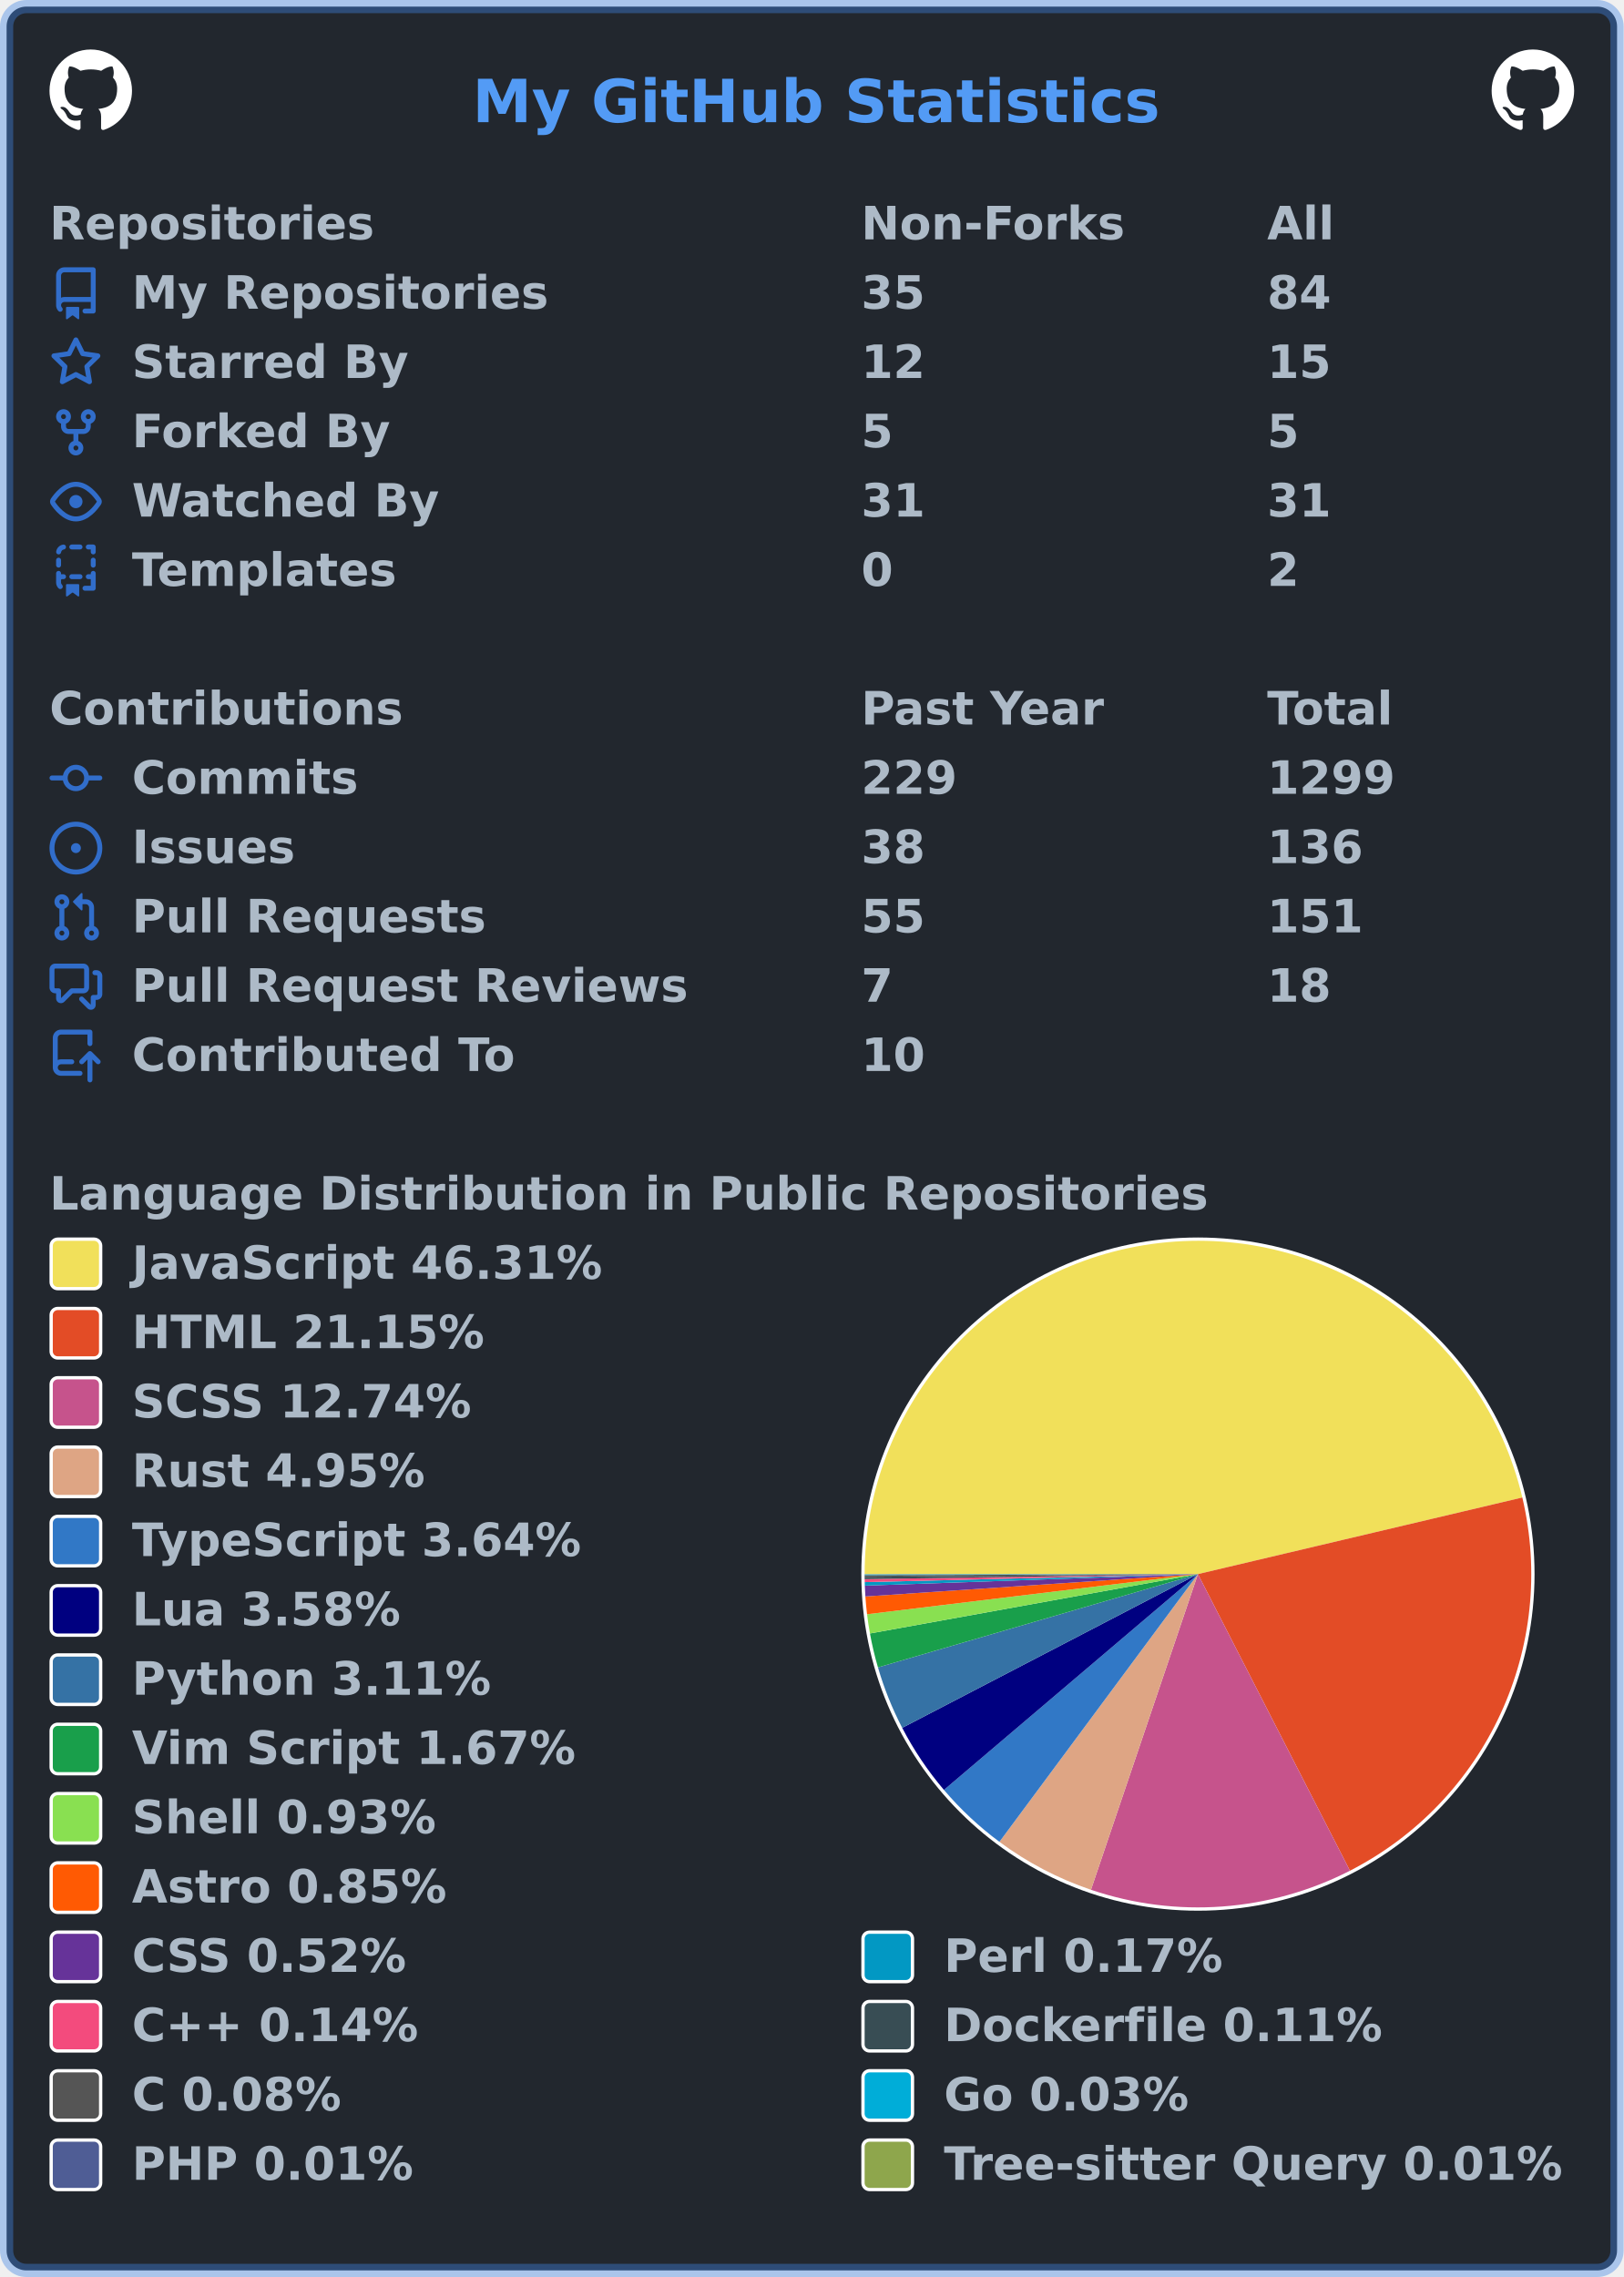
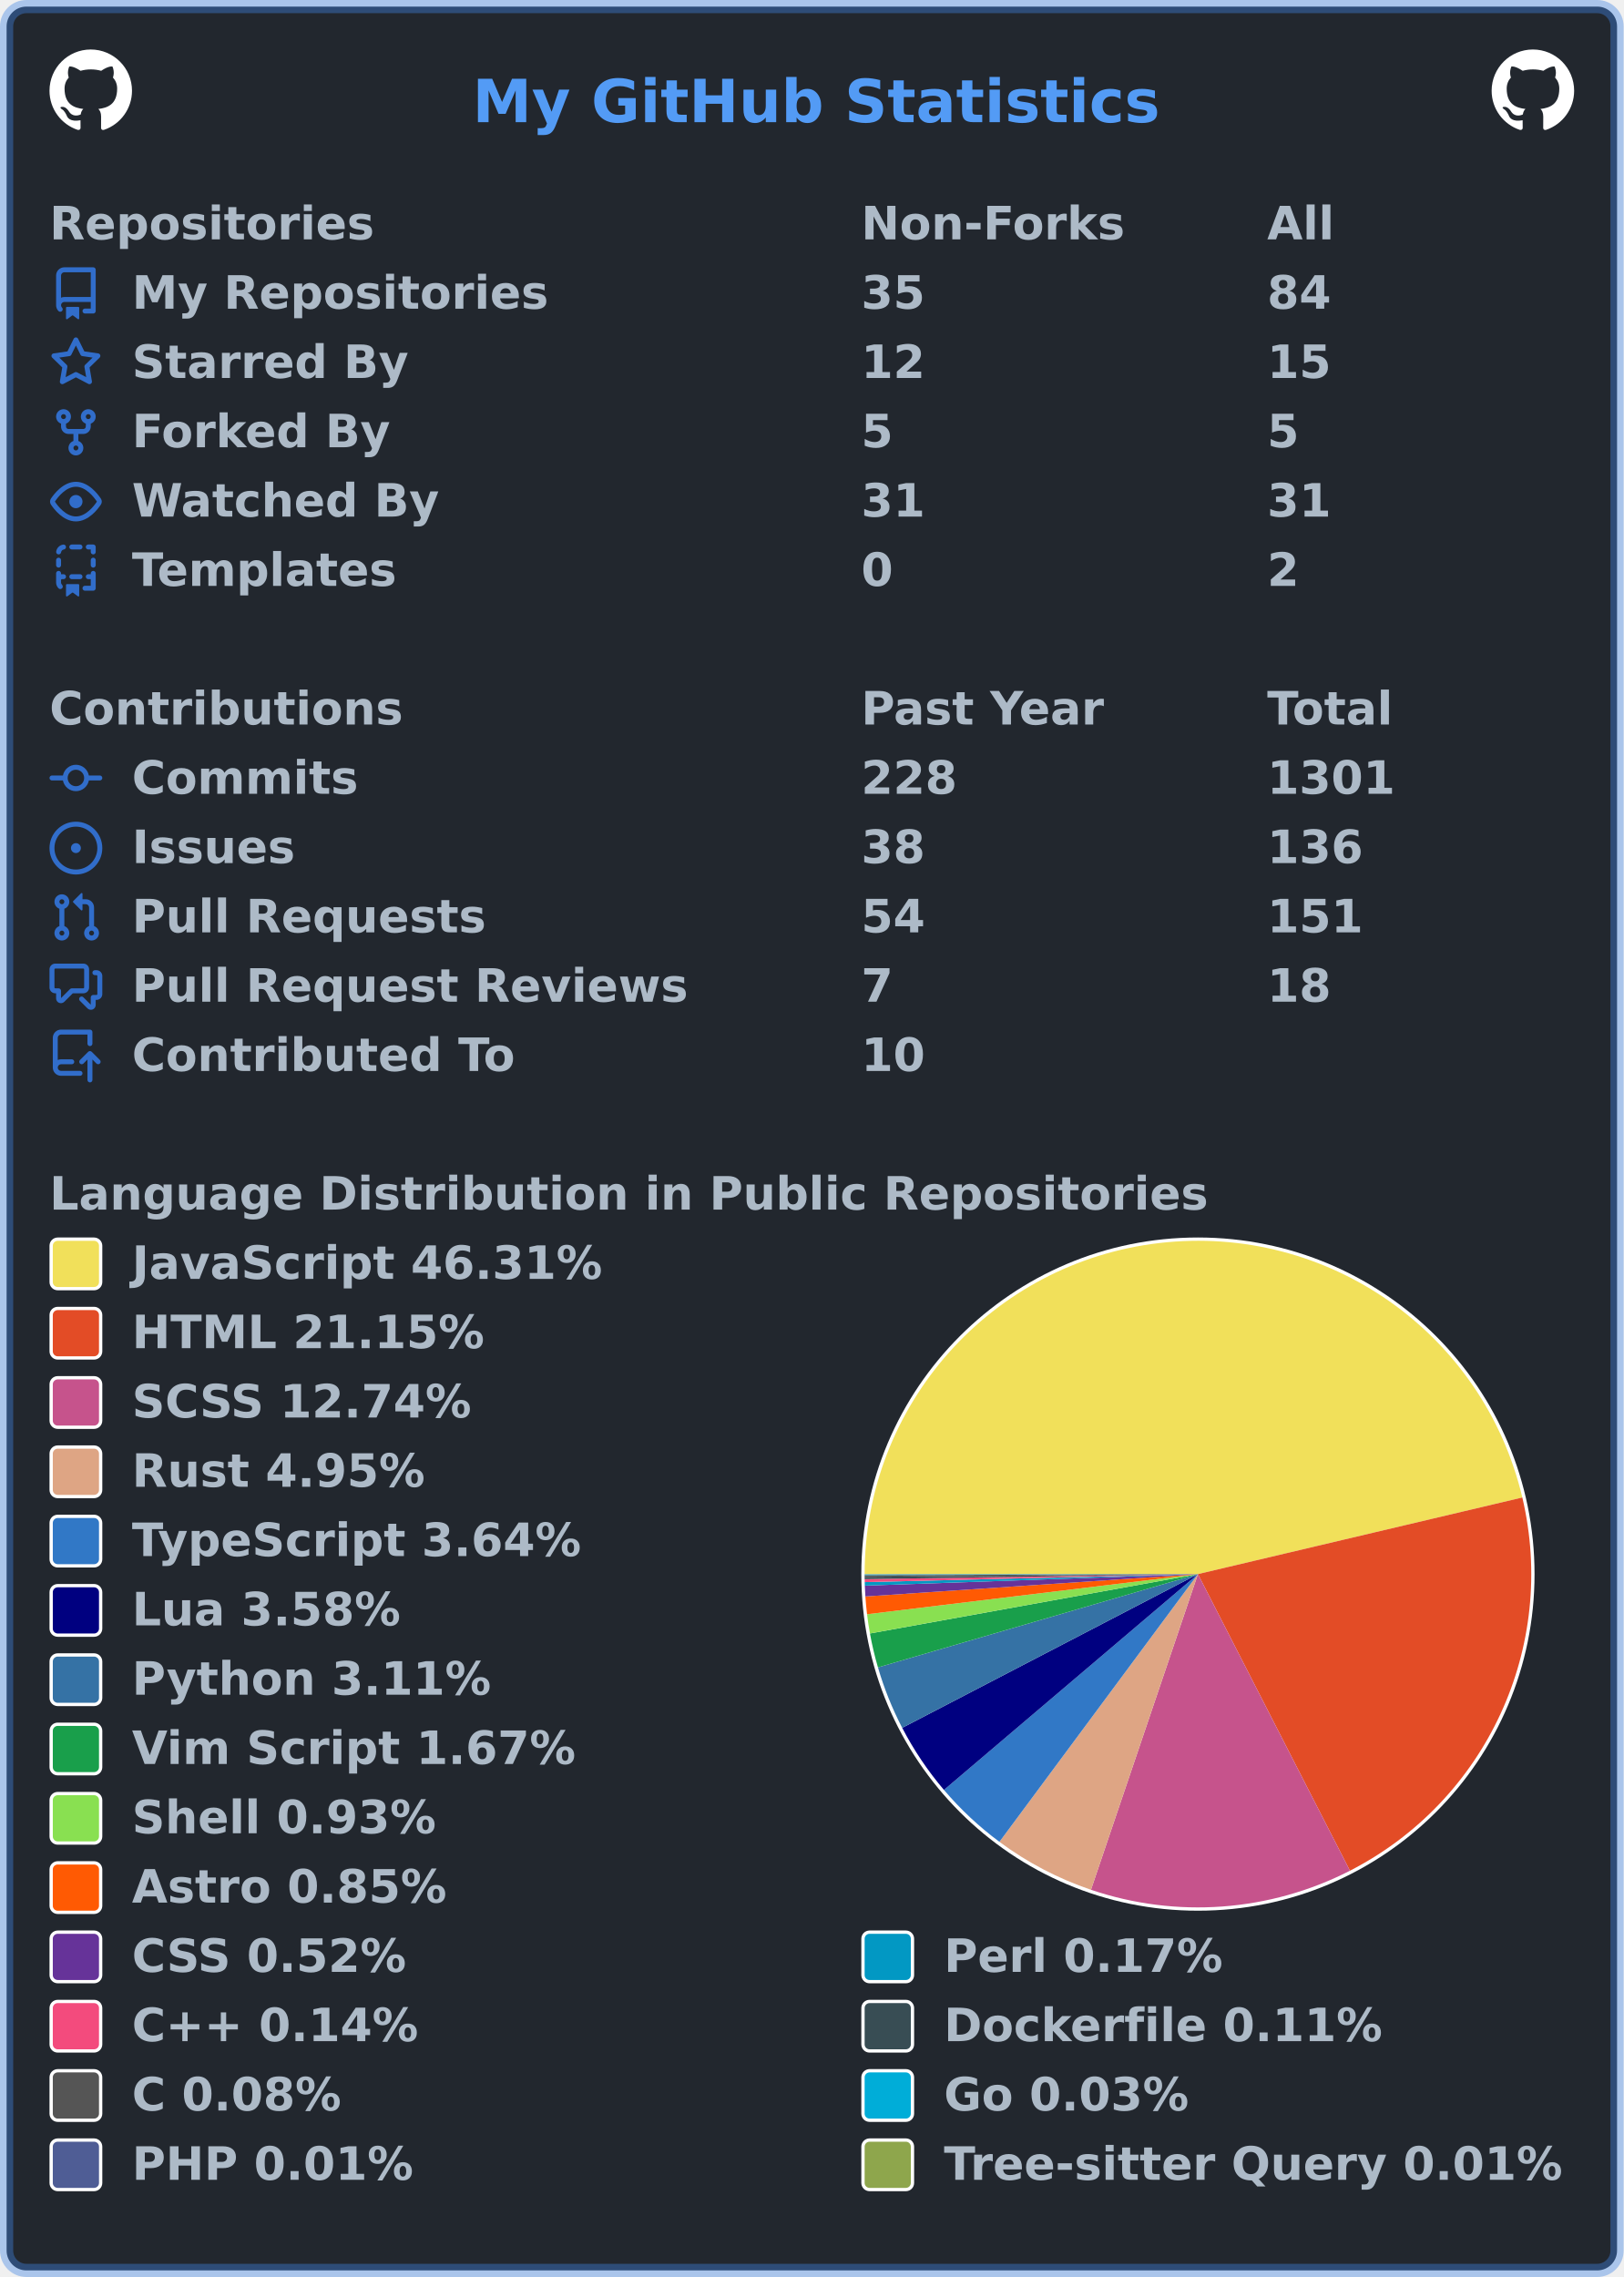
<svg xmlns="http://www.w3.org/2000/svg" width="492" height="690" viewBox="0 0 492 690" lang="en" xml:lang="en">
  <rect x="2" y="2" stroke-width="4" rx="6" width="488" height="686" stroke="rgba(65,132,228,0.4)" fill="#22272e" />
  <g font-weight="600" font-size="110pt" font-family="Verdana,Geneva,DejaVu Sans,sans-serif" text-rendering="geometricPrecision">
    <text x="1164" y="301" lengthAdjust="spacingAndGlyphs" textLength="1671" transform="scale(0.123)" fill="#539bf5">My GitHub Statistics</text>
    <svg x="15" y="15" width="25" height="25" viewBox="0 0 16 16">
      <path fill="#ffffff" fill-rule="evenodd" d="M8 0C3.58 0 0 3.58 0 8c0 3.54 2.29 6.53 5.47 7.59.4.07.55-.17.55-.38 0-.19-.01-.82-.01-1.49-2.01.37-2.53-.49-2.69-.94-.09-.23-.48-.94-.82-1.13-.28-.15-.68-.52-.01-.53.63-.01 1.08.58 1.23.82.72 1.21 1.87.87 2.33.66.07-.52.28-.87.51-1.07-1.78-.2-3.64-.89-3.64-3.95 0-.87.31-1.59.82-2.15-.08-.2-.36-1.02.08-2.12 0 0 .67-.21 2.2.82.64-.18 1.32-.27 2-.27.68 0 1.36.09 2 .27 1.53-1.04 2.2-.82 2.2-.82.44 1.1.16 1.92.08 2.12.51.56.82 1.27.82 2.15 0 3.07-1.87 3.75-3.65 3.95.29.25.54.73.54 1.48 0 1.07-.01 1.93-.01 2.2 0 .21.15.46.55.38A8.013 8.013 0 0016 8c0-4.42-3.58-8-8-8z" />
    </svg>
    <svg x="452" y="15" width="25" height="25" viewBox="0 0 16 16">
      <path fill="#ffffff" fill-rule="evenodd" d="M8 0C3.58 0 0 3.58 0 8c0 3.54 2.29 6.53 5.47 7.59.4.07.55-.17.55-.38 0-.19-.01-.82-.01-1.49-2.01.37-2.53-.49-2.69-.94-.09-.23-.48-.94-.82-1.13-.28-.15-.68-.52-.01-.53.63-.01 1.08.58 1.23.82.72 1.21 1.87.87 2.33.66.07-.52.28-.87.51-1.07-1.78-.2-3.64-.89-3.64-3.95 0-.87.31-1.59.82-2.15-.08-.2-.36-1.02.08-2.12 0 0 .67-.21 2.2.82.64-.18 1.32-.27 2-.27.68 0 1.36.09 2 .27 1.53-1.04 2.2-.82 2.2-.82.44 1.1.16 1.92.08 2.12.51.56.82 1.27.82 2.15 0 3.07-1.87 3.75-3.65 3.95.29.25.54.73.54 1.48 0 1.07-.01 1.93-.01 2.2 0 .21.15.46.55.38A8.013 8.013 0 0016 8c0-4.42-3.58-8-8-8z" />
    </svg>
    <g transform="translate(0, 60)" fill="#adbac7">
      <g transform="translate(15, 0)">
        <g transform="scale(0.095)">
          <text x="0" y="132" textLength="1020" lengthAdjust="spacingAndGlyphs">Repositories</text>
          <text x="2589" y="132" textLength="832" lengthAdjust="spacingAndGlyphs">Non-Forks</text>
          <text x="3884" y="132" textLength="206" lengthAdjust="spacingAndGlyphs">All</text>
        </g>
      </g>
      <g transform="translate(15, 21)">
        <path fill="#316dca" fill-rule="evenodd" d="M2 2.5A2.5 2.5 0 014.5 0h8.75a.75.75 0 01.75.75v12.5a.75.75 0 01-.75.75h-2.5a.75.75 0 110-1.5h1.75v-2h-8a1 1 0 00-.714 1.7.75.75 0 01-1.072 1.05A2.495 2.495 0 012 11.5v-9zm10.5-1V9h-8c-.356 0-.694.074-1 .208V2.5a1 1 0 011-1h8zM5 12.25v3.25a.25.25 0 00.4.2l1.45-1.087a.25.25 0 01.3 0L8.6 15.7a.25.25 0 00.4-.2v-3.25a.25.25 0 00-.25-.25h-3.5a.25.25 0 00-.25.25z" />
        <g transform="scale(0.095)">
          <text lengthAdjust="spacingAndGlyphs" textLength="1312" x="263" y="132">My Repositories</text>
          <text lengthAdjust="spacingAndGlyphs" textLength="210" x="2589" y="132">35</text>
          <text lengthAdjust="spacingAndGlyphs" textLength="210" x="3884" y="132">84</text>
        </g>
      </g>
      <g transform="translate(15, 42)">
        <path fill="#316dca" fill-rule="evenodd" d="M8 .25a.75.75 0 01.673.418l1.882 3.815 4.21.612a.75.75 0 01.416 1.279l-3.046 2.97.719 4.192a.75.75 0 01-1.088.791L8 12.347l-3.766 1.98a.75.75 0 01-1.088-.79l.72-4.194L.818 6.374a.75.75 0 01.416-1.28l4.21-.611L7.327.668A.75.75 0 018 .25zm0 2.445L6.615 5.5a.75.75 0 01-.564.41l-3.097.45 2.24 2.184a.75.75 0 01.216.664l-.528 3.084 2.769-1.456a.75.75 0 01.698 0l2.77 1.456-.53-3.084a.75.75 0 01.216-.664l2.24-2.183-3.096-.45a.75.75 0 01-.564-.41L8 2.694v.001z" />
        <g transform="scale(0.095)">
          <text lengthAdjust="spacingAndGlyphs" textLength="874" x="263" y="132">Starred By</text>
          <text lengthAdjust="spacingAndGlyphs" textLength="210" x="2589" y="132">12</text>
          <text lengthAdjust="spacingAndGlyphs" textLength="210" x="3884" y="132">15</text>
        </g>
      </g>
      <g transform="translate(15, 63)">
        <path fill="#316dca" fill-rule="evenodd" d="M5 3.25a.75.75 0 11-1.5 0 .75.75 0 011.5 0zm0 2.122a2.25 2.25 0 10-1.5 0v.878A2.25 2.25 0 005.75 8.5h1.5v2.128a2.251 2.251 0 101.5 0V8.5h1.5a2.25 2.25 0 002.25-2.25v-.878a2.25 2.25 0 10-1.5 0v.878a.75.75 0 01-.75.75h-4.5A.75.75 0 015 6.25v-.878zm3.75 7.378a.75.75 0 11-1.5 0 .75.75 0 011.5 0zm3-8.75a.75.75 0 100-1.5.75.75 0 000 1.5z" />
        <g transform="scale(0.095)">
          <text lengthAdjust="spacingAndGlyphs" textLength="828" x="263" y="132">Forked By</text>
          <text lengthAdjust="spacingAndGlyphs" textLength="105" x="2589" y="132">5</text>
          <text lengthAdjust="spacingAndGlyphs" textLength="105" x="3884" y="132">5</text>
        </g>
      </g>
      <g transform="translate(15, 84)">
        <path fill="#316dca" fill-rule="evenodd" d="M1.679 7.932c.412-.621 1.242-1.75 2.366-2.717C5.175 4.242 6.527 3.5 8 3.5c1.473 0 2.824.742 3.955 1.715 1.124.967 1.954 2.096 2.366 2.717a.119.119 0 010 .136c-.412.621-1.242 1.75-2.366 2.717C10.825 11.758 9.473 12.5 8 12.5c-1.473 0-2.824-.742-3.955-1.715C2.92 9.818 2.09 8.69 1.679 8.068a.119.119 0 010-.136zM8 2c-1.981 0-3.67.992-4.933 2.078C1.797 5.169.88 6.423.43 7.1a1.619 1.619 0 000 1.798c.45.678 1.367 1.932 2.637 3.024C4.329 13.008 6.019 14 8 14c1.981 0 3.67-.992 4.933-2.078 1.27-1.091 2.187-2.345 2.637-3.023a1.619 1.619 0 000-1.798c-.45-.678-1.367-1.932-2.637-3.023C11.671 2.992 9.981 2 8 2zm0 8a2 2 0 100-4 2 2 0 000 4z" />
        <g transform="scale(0.095)">
          <text lengthAdjust="spacingAndGlyphs" textLength="993" x="263" y="132">Watched By</text>
          <text lengthAdjust="spacingAndGlyphs" textLength="210" x="2589" y="132">31</text>
          <text lengthAdjust="spacingAndGlyphs" textLength="210" x="3884" y="132">31</text>
        </g>
      </g>
      <g transform="translate(15, 105)">
        <path fill="#316dca" fill-rule="evenodd" d="M6 .75A.75.75 0 016.75 0h2.5a.75.75 0 010 1.5h-2.5A.75.75 0 016 .75zm5 0a.75.75 0 01.75-.75h1.5a.75.75 0 01.75.75v1.5a.75.75 0 01-1.5 0V1.5h-.75A.75.75 0 0111 .75zM4.992.662a.75.75 0 01-.636.848c-.436.063-.783.41-.846.846a.75.75 0 01-1.485-.212A2.501 2.501 0 014.144.025a.75.75 0 01.848.637zM2.75 4a.75.75 0 01.75.75v1.5a.75.75 0 01-1.5 0v-1.5A.75.75 0 012.75 4zm10.5 0a.75.75 0 01.75.75v1.5a.75.75 0 01-1.5 0v-1.5a.75.75 0 01.75-.75zM2.75 8a.75.75 0 01.75.75v.268A1.72 1.72 0 013.75 9h.5a.75.75 0 010 1.5h-.5a.25.25 0 00-.25.25v.75c0 .28.114.532.3.714a.75.75 0 01-1.05 1.072A2.495 2.495 0 012 11.5V8.75A.75.75 0 012.75 8zm10.5 0a.75.75 0 01.75.75v4.5a.75.75 0 01-.75.75h-2.5a.75.75 0 010-1.5h1.75v-2h-.75a.75.75 0 010-1.5h.75v-.25a.75.75 0 01.75-.75zM6 9.75A.75.75 0 016.75 9h2.5a.75.75 0 010 1.5h-2.5A.75.75 0 016 9.75zm-1 2.5v3.25a.25.25 0 00.4.2l1.45-1.087a.25.25 0 01.3 0L8.6 15.7a.25.25 0 00.4-.2v-3.25a.25.25 0 00-.25-.25h-3.5a.25.25 0 00-.25.25z" />
        <g transform="scale(0.095)">
          <text lengthAdjust="spacingAndGlyphs" textLength="868" x="263" y="132">Templates</text>
          <text lengthAdjust="spacingAndGlyphs" textLength="105" x="2589" y="132">0</text>
          <text lengthAdjust="spacingAndGlyphs" textLength="105" x="3884" y="132">2</text>
        </g>
      </g>
    </g>
    <g transform="translate(0, 207)" fill="#adbac7">
      <g transform="translate(15, 0)">
        <g transform="scale(0.095)">
          <text x="0" y="132" textLength="1112" lengthAdjust="spacingAndGlyphs">Contributions</text>
          <text x="2589" y="132" textLength="774" lengthAdjust="spacingAndGlyphs">Past Year</text>
          <text x="3884" y="132" textLength="414" lengthAdjust="spacingAndGlyphs">Total</text>
        </g>
      </g>
      <g transform="translate(15, 21)">
        <path fill="#316dca" fill-rule="evenodd" d="M10.5 7.75a2.5 2.5 0 11-5 0 2.5 2.5 0 015 0zm1.43.75a4.002 4.002 0 01-7.86 0H.75a.75.75 0 110-1.5h3.32a4.001 4.001 0 017.86 0h3.32a.75.75 0 110 1.5h-3.32z" />
        <g transform="scale(0.095)">
          <text lengthAdjust="spacingAndGlyphs" textLength="734" x="263" y="132">Commits</text>
-           <text lengthAdjust="spacingAndGlyphs" textLength="315" x="2589" y="132">229</text>
-           <text lengthAdjust="spacingAndGlyphs" textLength="420" x="3884" y="132">1299</text>
+           <text lengthAdjust="spacingAndGlyphs" textLength="315" x="2589" y="132">228</text>
+           <text lengthAdjust="spacingAndGlyphs" textLength="420" x="3884" y="132">1301</text>
        </g>
      </g>
      <g transform="translate(15, 42)">
        <path fill="#316dca" d="M8 9.5a1.5 1.5 0 100-3 1.5 1.5 0 000 3z" />
        <path fill="#316dca" fill-rule="evenodd" d="M8 0a8 8 0 100 16A8 8 0 008 0zM1.5 8a6.5 6.5 0 1113 0 6.5 6.5 0 01-13 0z" />
        <g transform="scale(0.095)">
          <text lengthAdjust="spacingAndGlyphs" textLength="512" x="263" y="132">Issues</text>
          <text lengthAdjust="spacingAndGlyphs" textLength="210" x="2589" y="132">38</text>
          <text lengthAdjust="spacingAndGlyphs" textLength="315" x="3884" y="132">136</text>
        </g>
      </g>
      <g transform="translate(15, 63)">
        <path fill="#316dca" fill-rule="evenodd" d="M7.177 3.073L9.573.677A.25.25 0 0110 .854v4.792a.25.25 0 01-.427.177L7.177 3.427a.25.25 0 010-.354zM3.75 2.5a.75.75 0 100 1.5.75.75 0 000-1.5zm-2.25.75a2.25 2.25 0 113 2.122v5.256a2.251 2.251 0 11-1.5 0V5.372A2.25 2.25 0 011.5 3.25zM11 2.5h-1V4h1a1 1 0 011 1v5.628a2.251 2.251 0 101.5 0V5A2.5 2.5 0 0011 2.5zm1 10.25a.75.75 0 111.5 0 .75.75 0 01-1.5 0zM3.75 12a.75.75 0 100 1.5.75.75 0 000-1.5z" />
        <g transform="scale(0.095)">
          <text lengthAdjust="spacingAndGlyphs" textLength="1113" x="263" y="132">Pull Requests</text>
-           <text lengthAdjust="spacingAndGlyphs" textLength="210" x="2589" y="132">55</text>
+           <text lengthAdjust="spacingAndGlyphs" textLength="210" x="2589" y="132">54</text>
          <text lengthAdjust="spacingAndGlyphs" textLength="315" x="3884" y="132">151</text>
        </g>
      </g>
      <g transform="translate(15, 84)">
        <path fill="#316dca" fill-rule="evenodd" d="M1.5 2.75a.25.25 0 01.25-.25h8.5a.25.25 0 01.25.25v5.5a.25.25 0 01-.25.25h-3.5a.75.75 0 00-.53.22L3.5 11.44V9.25a.75.75 0 00-.75-.75h-1a.25.25 0 01-.25-.25v-5.5zM1.75 1A1.75 1.75 0 000 2.75v5.5C0 9.216.784 10 1.75 10H2v1.543a1.457 1.457 0 002.487 1.03L7.061 10h3.189A1.75 1.75 0 0012 8.25v-5.5A1.75 1.75 0 0010.25 1h-8.5zM14.5 4.75a.25.25 0 00-.25-.25h-.5a.75.75 0 110-1.5h.5c.966 0 1.75.784 1.75 1.75v5.5A1.75 1.75 0 0114.25 12H14v1.543a1.457 1.457 0 01-2.487 1.03L9.22 12.28a.75.75 0 111.06-1.06l2.22 2.22v-2.19a.75.75 0 01.75-.75h1a.25.25 0 00.25-.25v-5.5z" />
        <g transform="scale(0.095)">
          <text lengthAdjust="spacingAndGlyphs" textLength="1762" x="263" y="132">Pull Request Reviews</text>
          <text lengthAdjust="spacingAndGlyphs" textLength="105" x="2589" y="132">7</text>
          <text lengthAdjust="spacingAndGlyphs" textLength="210" x="3884" y="132">18</text>
        </g>
      </g>
      <g transform="translate(15, 105)">
        <path fill="#316dca" fill-rule="evenodd" d="M1 2.5A2.5 2.5 0 013.5 0h8.75a.75.75 0 01.75.75v3.5a.75.75 0 01-1.5 0V1.5h-8a1 1 0 00-1 1v6.708A2.492 2.492 0 013.5 9h3.25a.75.75 0 010 1.5H3.5a1 1 0 100 2h5.75a.75.75 0 010 1.5H3.5A2.5 2.5 0 011 11.5v-9zm13.23 7.79a.75.75 0 001.06-1.06l-2.505-2.505a.75.75 0 00-1.06 0L9.22 9.229a.75.75 0 001.06 1.061l1.225-1.224v6.184a.75.75 0 001.5 0V9.066l1.224 1.224z" />
        <g transform="scale(0.095)">
          <text lengthAdjust="spacingAndGlyphs" textLength="1234" x="263" y="132">Contributed To</text>
          <text lengthAdjust="spacingAndGlyphs" textLength="210" x="2589" y="132">10</text>
        </g>
      </g>
    </g>
    <g transform="translate(0, 354)" fill="#adbac7">
      <g transform="translate(15, 0)">
        <g transform="scale(0.095)">
          <text x="0" y="132" textLength="3652" lengthAdjust="spacingAndGlyphs">Language Distribution in Public Repositories</text>
        </g>
      </g>
      <g transform="translate(261, 21)">
        <circle cx="102" cy="102" r="102" fill="#ffffff" />
      </g>
      <g transform="translate(262, 22)">
        <g>
          <path fill-rule="evenodd" fill="#f1e05a" d="M 0.0,101 A 101 101 0 0 1 199.296 77.785 L 101,101 Z" />
          <path fill-rule="evenodd" fill="#e34c26" d="M 199.296,77.785 A 101 101 0 0 1 147.068 190.882 L 101,101 Z" />
          <path fill-rule="evenodd" fill="#c6538c" d="M 147.068,190.882 A 101 101 0 0 1 68.585 196.657 L 101,101 Z" />
          <path fill-rule="evenodd" fill="#dea584" d="M 68.585,196.657 A 101 101 0 0 1 40.849 182.135 L 101,101 Z" />
          <path fill-rule="evenodd" fill="#3178c6" d="M 40.849,182.135 A 101 101 0 0 1 24.034 166.401 L 101,101 Z" />
          <path fill-rule="evenodd" fill="#000080" d="M 24.034,166.401 A 101 101 0 0 1 11.387 147.588 L 101,101 Z" />
          <path fill-rule="evenodd" fill="#3572A5" d="M 11.387,147.588 A 101 101 0 0 1 4.039 129.275 L 101,101 Z" />
          <path fill-rule="evenodd" fill="#199f4b" d="M 4.039,129.275 A 101 101 0 0 1 1.615 118.99 L 101,101 Z" />
          <path fill-rule="evenodd" fill="#89e051" d="M 1.615,118.99 A 101 101 0 0 1 0.735 113.165 L 101,101 Z" />
          <path fill-rule="evenodd" fill="#ff5a03" d="M 0.735,113.165 A 101 101 0 0 1 0.228 107.778 L 101,101 Z" />
          <path fill-rule="evenodd" fill="#663399" d="M 0.228,107.778 A 101 101 0 0 1 0.061 104.498 L 101,101 Z" />
          <path fill-rule="evenodd" fill="#0298c3" d="M 0.061,104.498 A 101 101 0 0 1 0.029 103.43 L 101,101 Z" />
          <path fill-rule="evenodd" fill="#f34b7d" d="M 0.029,103.43 A 101 101 0 0 1 0.012 102.527 L 101,101 Z" />
          <path fill-rule="evenodd" fill="#384d54" d="M 0.012,102.527 A 101 101 0 0 1 0.003 101.833 L 101,101 Z" />
          <path fill-rule="evenodd" fill="#555555" d="M 0.003,101.833 A 101 101 0 0 1 0 101.317 L 101,101 Z" />
          <path fill-rule="evenodd" fill="#00ADD8" d="M 0,101.317 A 101 101 0 0 1 6.64737327582543e-05 101.116 L 101,101 Z" />
          <path fill-rule="evenodd" fill="#4F5D95" d="M 6.64737327582543e-05,101.116 A 101 101 0 0 1 1.2926449215910907e-05 101.051 L 101,101 Z" />
          <path fill-rule="evenodd" fill="#8ea64c" d="M 1.2926449215910907e-05,101.051 A 101 101 0 0 1 0.0 101 L 101,101 Z" />
          <animateTransform attributeName="transform" attributeType="XML" type="rotate" from="0 101 101" to="360 101 101" dur="10s" repeatCount="indefinite" />
        </g>
      </g>
      <g transform="translate(15, 21)">
        <rect x="0.5" y="0.5" rx="2" width="15" height="15" fill="#f1e05a" stroke-width="1" stroke="#ffffff" />
        <text transform="scale(0.095)" x="263" y="132" textLength="1516" lengthAdjust="spacingAndGlyphs">JavaScript 46.31%</text>
      </g>
      <g transform="translate(15, 42)">
        <rect x="0.5" y="0.5" rx="2" width="15" height="15" fill="#e34c26" stroke-width="1" stroke="#ffffff" />
        <text transform="scale(0.095)" x="263" y="132" textLength="1142" lengthAdjust="spacingAndGlyphs">HTML 21.15%</text>
      </g>
      <g transform="translate(15, 63)">
        <rect x="0.5" y="0.5" rx="2" width="15" height="15" fill="#c6538c" stroke-width="1" stroke="#ffffff" />
        <text transform="scale(0.095)" x="263" y="132" textLength="1113" lengthAdjust="spacingAndGlyphs">SCSS 12.74%</text>
      </g>
      <g transform="translate(15, 84)">
        <rect x="0.5" y="0.5" rx="2" width="15" height="15" fill="#dea584" stroke-width="1" stroke="#ffffff" />
        <text transform="scale(0.095)" x="263" y="132" textLength="946" lengthAdjust="spacingAndGlyphs">Rust 4.95%</text>
      </g>
      <g transform="translate(15, 105)">
        <rect x="0.5" y="0.5" rx="2" width="15" height="15" fill="#3178c6" stroke-width="1" stroke="#ffffff" />
        <text transform="scale(0.095)" x="263" y="132" textLength="1462" lengthAdjust="spacingAndGlyphs">TypeScript 3.64%</text>
      </g>
      <g transform="translate(15, 126)">
        <rect x="0.5" y="0.5" rx="2" width="15" height="15" fill="#000080" stroke-width="1" stroke="#ffffff" />
        <text transform="scale(0.095)" x="263" y="132" textLength="874" lengthAdjust="spacingAndGlyphs">Lua 3.58%</text>
      </g>
      <g transform="translate(15, 147)">
        <rect x="0.5" y="0.5" rx="2" width="15" height="15" fill="#3572A5" stroke-width="1" stroke="#ffffff" />
        <text transform="scale(0.095)" x="263" y="132" textLength="1149" lengthAdjust="spacingAndGlyphs">Python 3.11%</text>
      </g>
      <g transform="translate(15, 168)">
        <rect x="0.5" y="0.5" rx="2" width="15" height="15" fill="#199f4b" stroke-width="1" stroke="#ffffff" />
        <text transform="scale(0.095)" x="263" y="132" textLength="1428" lengthAdjust="spacingAndGlyphs">Vim Script 1.67%</text>
      </g>
      <g transform="translate(15, 189)">
        <rect x="0.5" y="0.5" rx="2" width="15" height="15" fill="#89e051" stroke-width="1" stroke="#ffffff" />
        <text transform="scale(0.095)" x="263" y="132" textLength="982" lengthAdjust="spacingAndGlyphs">Shell 0.93%</text>
      </g>
      <g transform="translate(15, 210)">
        <rect x="0.5" y="0.5" rx="2" width="15" height="15" fill="#ff5a03" stroke-width="1" stroke="#ffffff" />
        <text transform="scale(0.095)" x="263" y="132" textLength="1008" lengthAdjust="spacingAndGlyphs">Astro 0.85%</text>
      </g>
      <g transform="translate(15, 231)">
        <rect x="0.5" y="0.5" rx="2" width="15" height="15" fill="#663399" stroke-width="1" stroke="#ffffff" />
        <text transform="scale(0.095)" x="263" y="132" textLength="903" lengthAdjust="spacingAndGlyphs">CSS 0.52%</text>
        <rect x="246.5" y="0.5" rx="2" width="15" height="15" fill="#0298c3" stroke-width="1" stroke="#ffffff" />
        <text transform="scale(0.095)" x="2853" y="132" textLength="892" lengthAdjust="spacingAndGlyphs">Perl 0.17%</text>
      </g>
      <g transform="translate(15, 252)">
        <rect x="0.5" y="0.5" rx="2" width="15" height="15" fill="#f34b7d" stroke-width="1" stroke="#ffffff" />
        <text transform="scale(0.095)" x="263" y="132" textLength="969" lengthAdjust="spacingAndGlyphs">C++ 0.14%</text>
        <rect x="246.5" y="0.5" rx="2" width="15" height="15" fill="#384d54" stroke-width="1" stroke="#ffffff" />
        <text transform="scale(0.095)" x="2853" y="132" textLength="1414" lengthAdjust="spacingAndGlyphs">Dockerfile 0.11%</text>
      </g>
      <g transform="translate(15, 273)">
        <rect x="0.5" y="0.5" rx="2" width="15" height="15" fill="#555555" stroke-width="1" stroke="#ffffff" />
        <text transform="scale(0.095)" x="263" y="132" textLength="693" lengthAdjust="spacingAndGlyphs">C 0.08%</text>
        <rect x="246.5" y="0.5" rx="2" width="15" height="15" fill="#00ADD8" stroke-width="1" stroke="#ffffff" />
        <text transform="scale(0.095)" x="2853" y="132" textLength="806" lengthAdjust="spacingAndGlyphs">Go 0.03%</text>
      </g>
      <g transform="translate(15, 294)">
        <rect x="0.5" y="0.5" rx="2" width="15" height="15" fill="#4F5D95" stroke-width="1" stroke="#ffffff" />
        <text transform="scale(0.095)" x="263" y="132" textLength="900" lengthAdjust="spacingAndGlyphs">PHP 0.01%</text>
        <rect x="246.5" y="0.5" rx="2" width="15" height="15" fill="#8ea64c" stroke-width="1" stroke="#ffffff" />
        <text transform="scale(0.095)" x="2853" y="132" textLength="1996" lengthAdjust="spacingAndGlyphs">Tree-sitter Query 0.01%</text>
      </g>
    </g>
  </g>
</svg>
